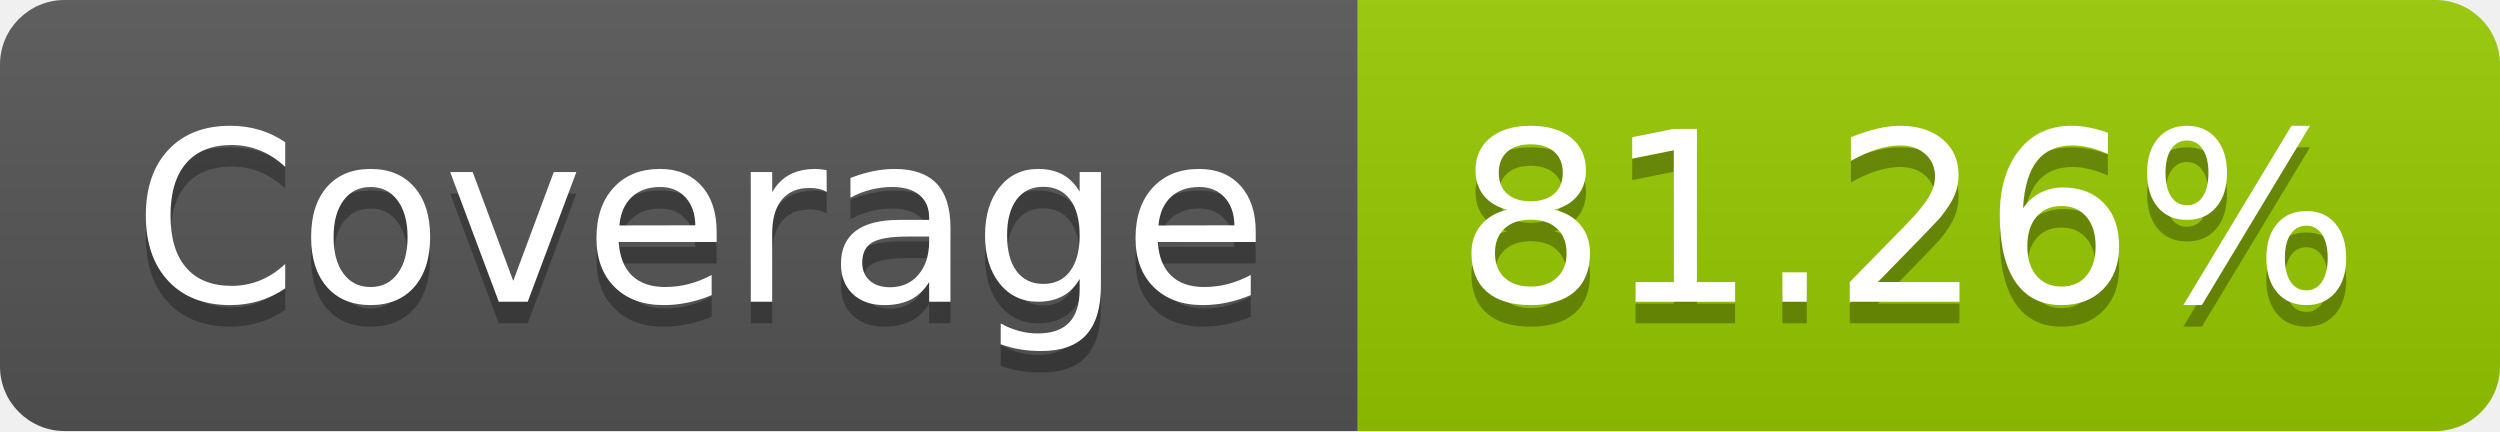
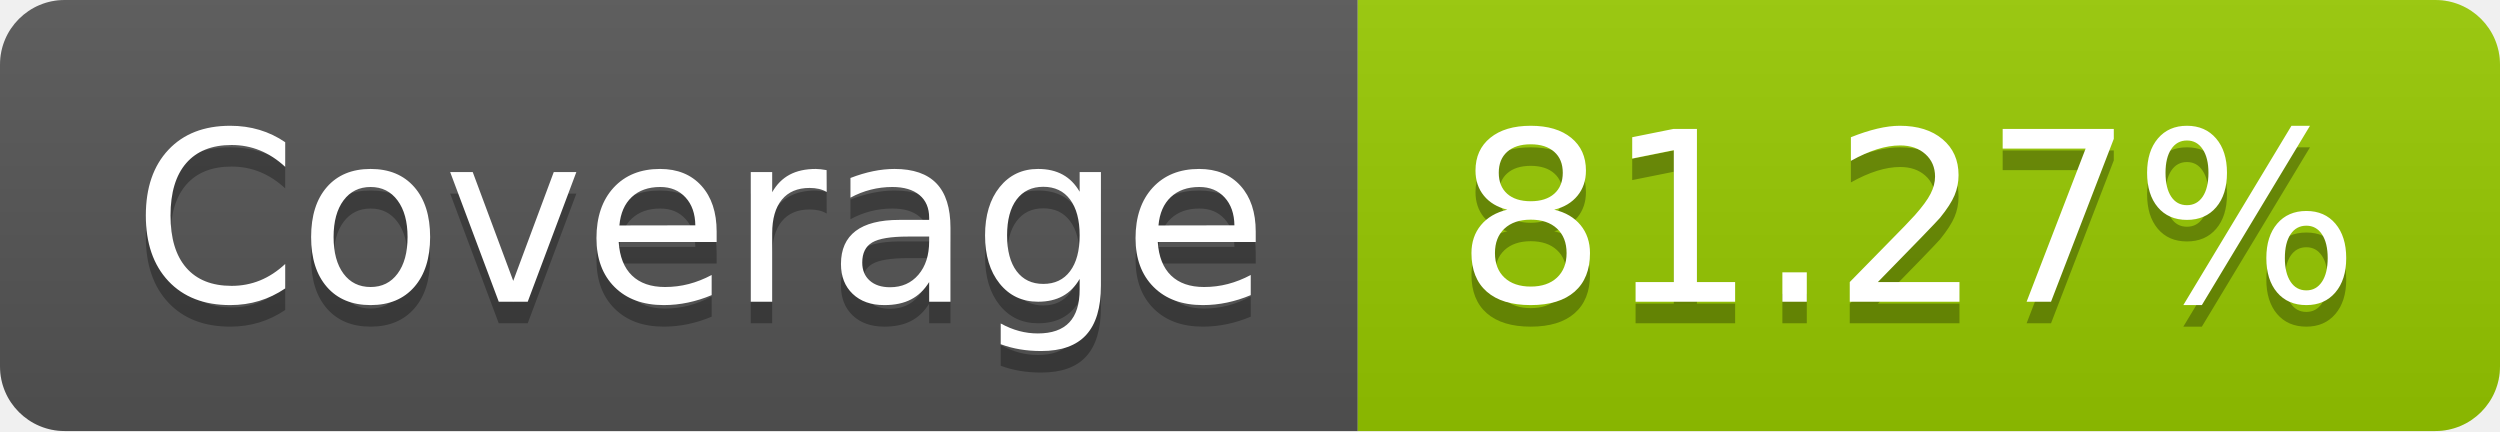
- <svg xmlns="http://www.w3.org/2000/svg" width="116" height="20" role="img" aria-label="Coverage: 81.26%">
+ <svg xmlns="http://www.w3.org/2000/svg" width="116" height="20" role="img" aria-label="Coverage: 81.27%">
  <linearGradient id="s" x2="0" y2="100%">
    <stop offset="0" stop-color="#bbb" stop-opacity=".1" />
    <stop offset="1" stop-opacity=".1" />
  </linearGradient>
  <clipPath id="r">
    <rect width="116" height="20" rx="3" fill="#fff" />
  </clipPath>
  <g clip-path="url(#r)">
    <rect width="63" height="20" fill="#555" />
    <rect x="63" width="53" height="20" fill="#97ca00" />
    <rect width="116" height="20" fill="url(#s)" />
  </g>
  <g fill="#fff" text-anchor="middle" font-family="Verdana,Geneva,DejaVu Sans,sans-serif" text-rendering="geometricPrecision" font-size="110">
    <text aria-hidden="true" x="325" y="150" fill="#010101" fill-opacity=".3" transform="scale(.1)" textLength="530">Coverage</text>
    <text x="325" y="140" transform="scale(.1)" fill="#fff" textLength="530">Coverage</text>
-     <text aria-hidden="true" x="885" y="150" fill="#010101" fill-opacity=".3" transform="scale(.1)" textLength="430">81.26%</text>
-     <text x="885" y="140" transform="scale(.1)" fill="#fff" textLength="430">81.26%</text>
+     <text aria-hidden="true" x="885" y="150" fill="#010101" fill-opacity=".3" transform="scale(.1)" textLength="430">81.27%</text>
+     <text x="885" y="140" transform="scale(.1)" fill="#fff" textLength="430">81.27%</text>
  </g>
</svg>
